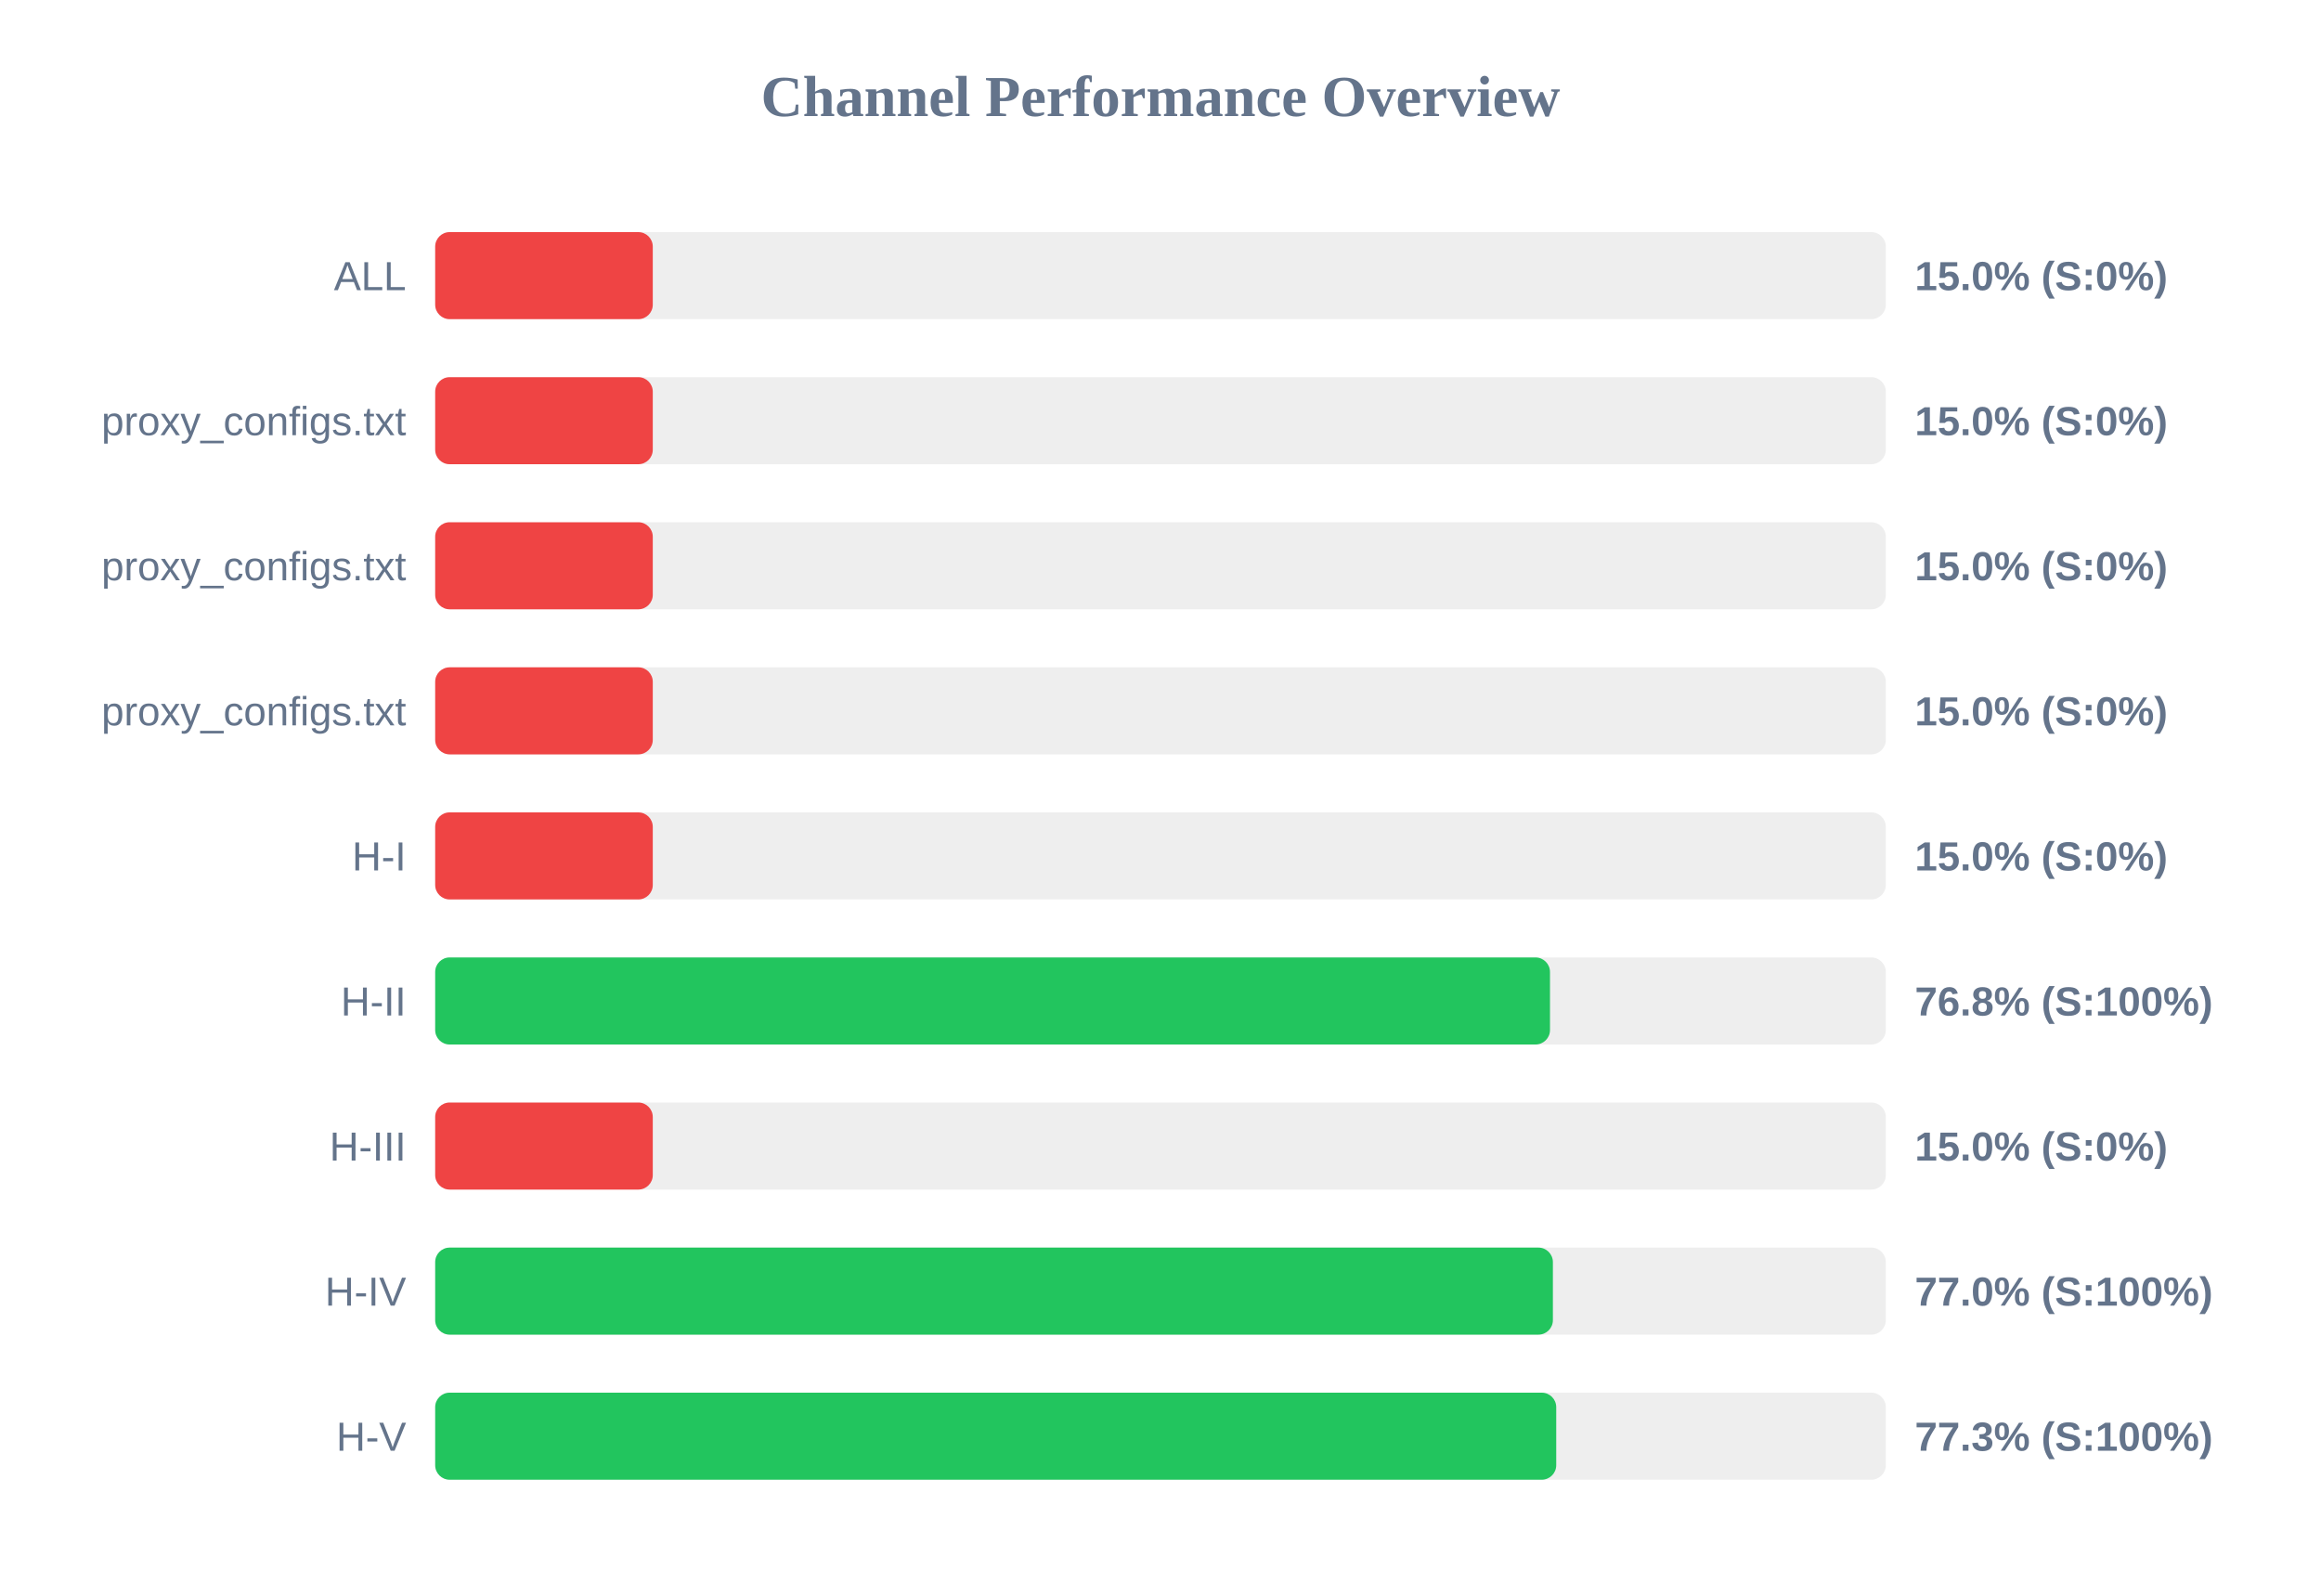
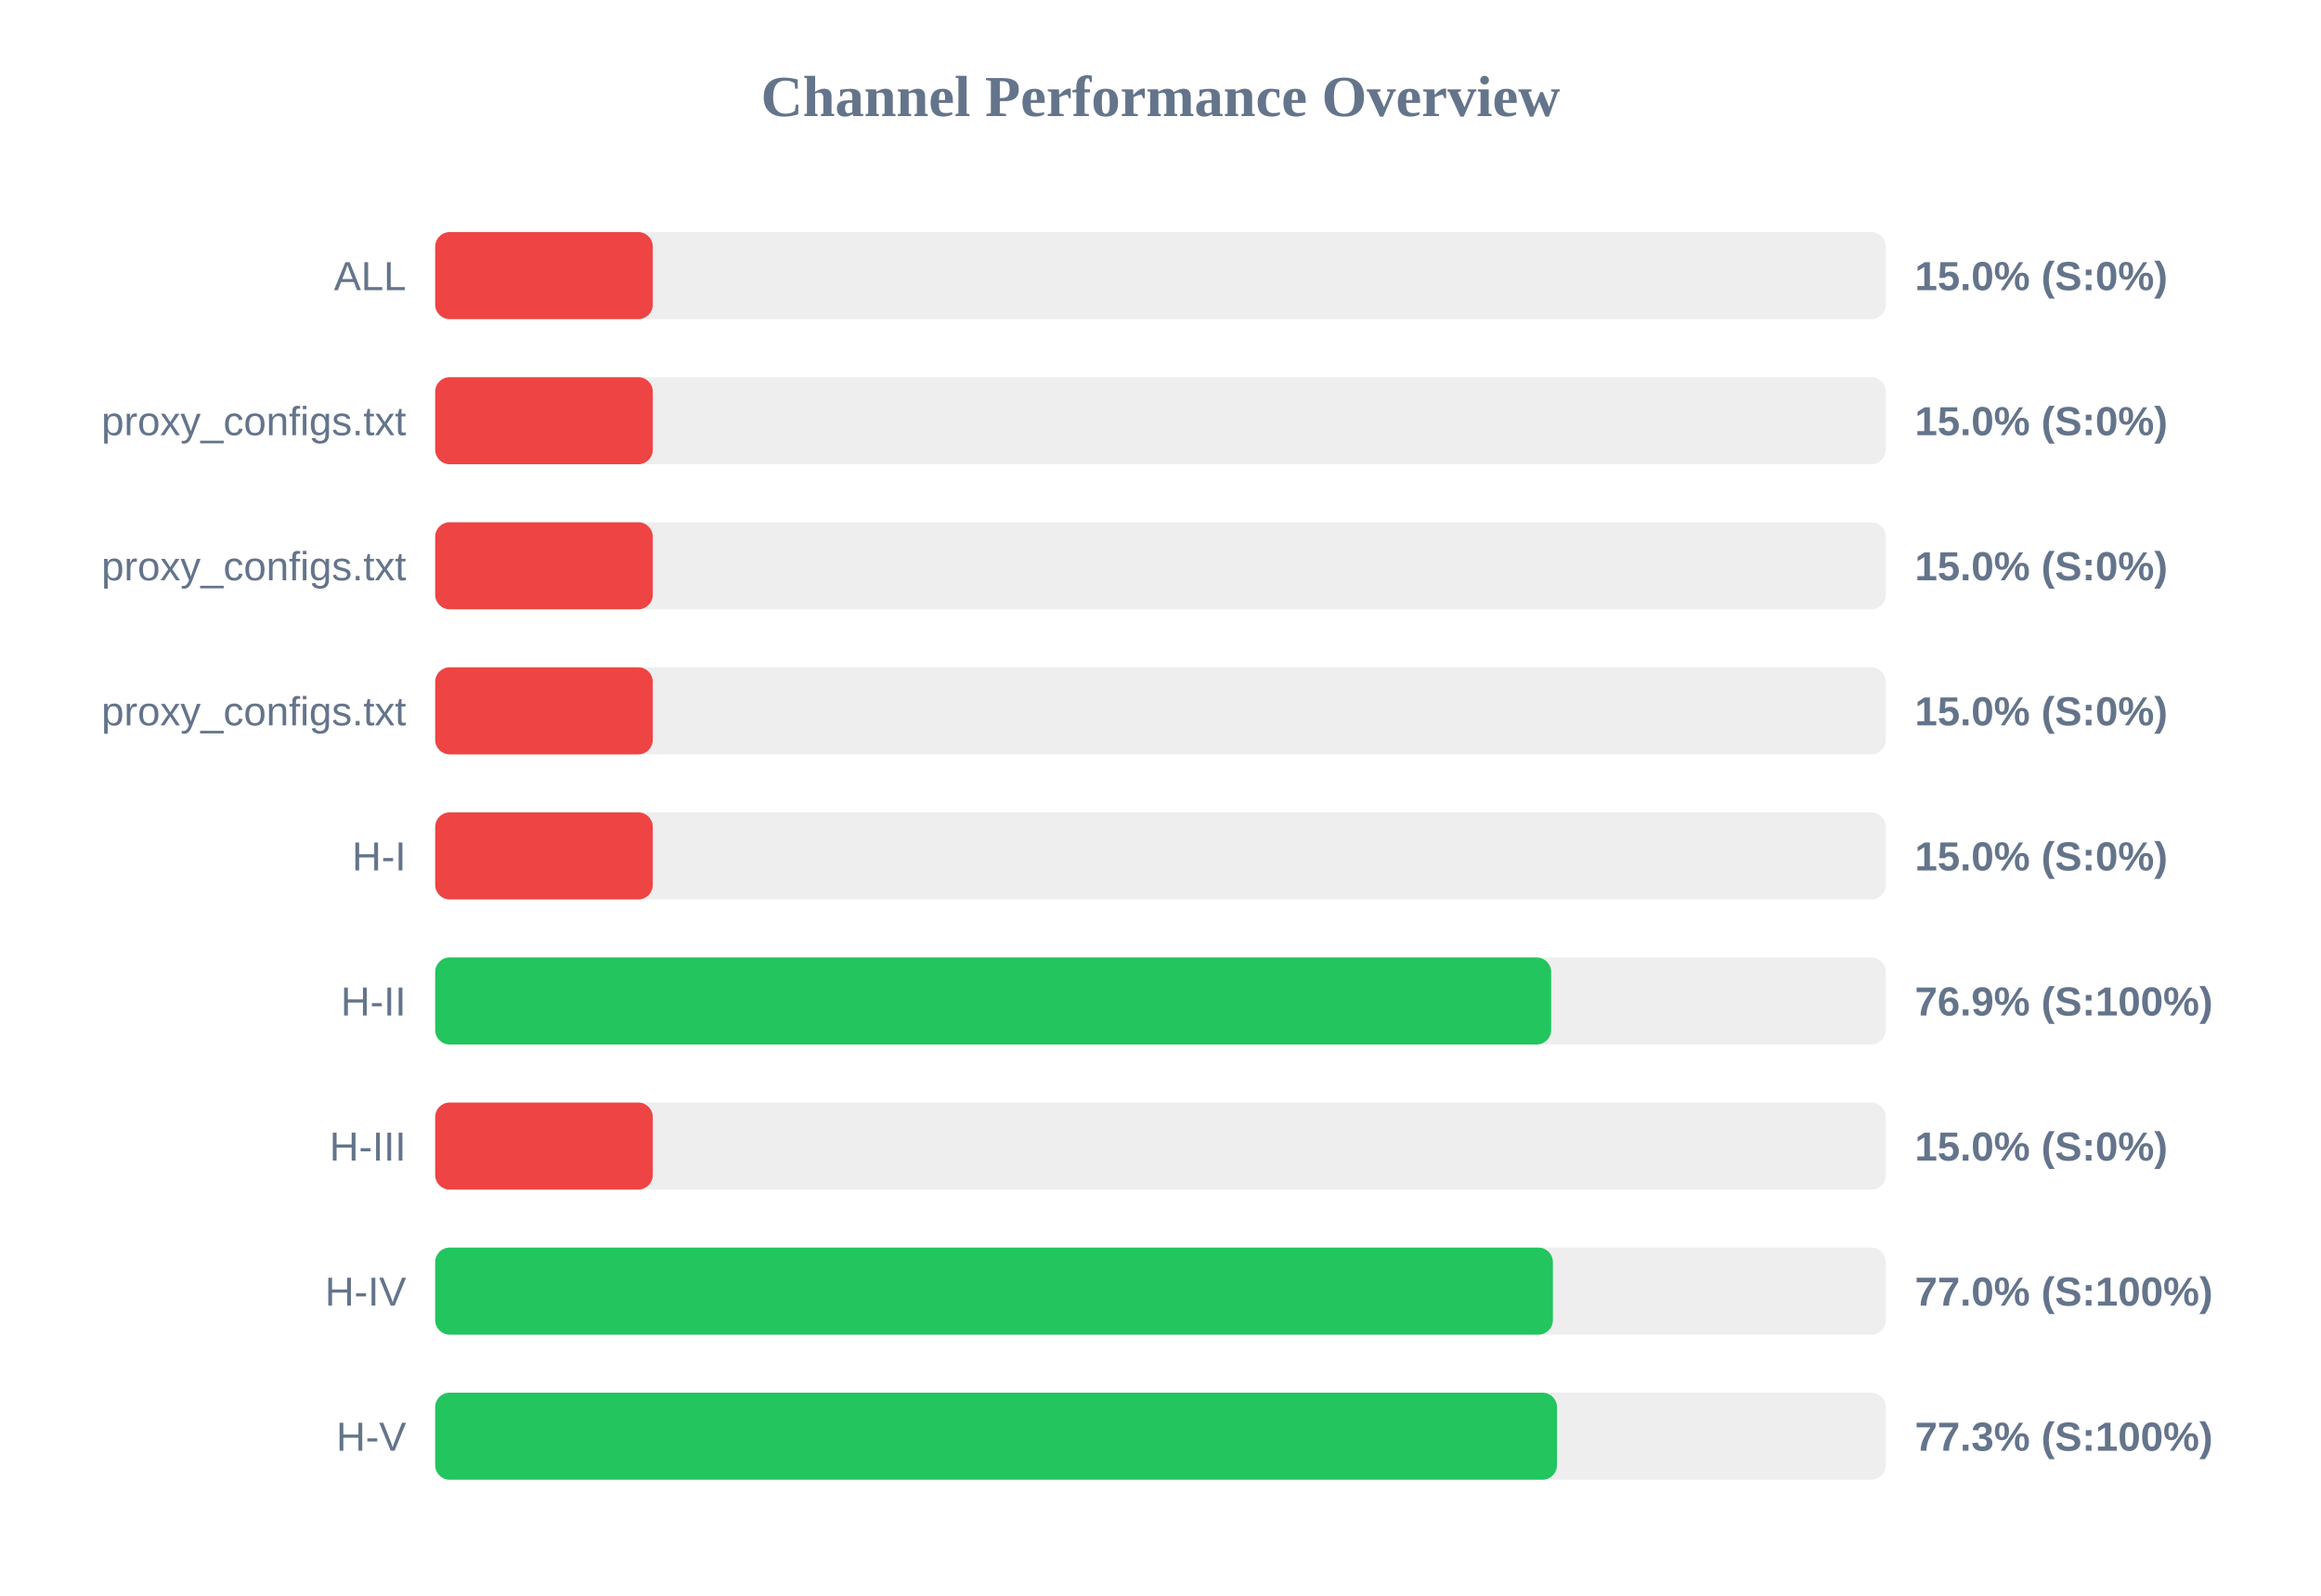
<svg xmlns="http://www.w3.org/2000/svg" width="800" height="550" version="1.1">
  <style>
        .row { font: 14px Arial; fill: #64748b; }
        .score { font: bold 14px Arial; fill: #64748b; }
    </style>
  <text x="400" y="40" text-anchor="middle" font-size="20px" font-weight="bold" fill="#64748b">Channel Performance Overview</text>
  <rect x="150" y="80" width="500" height="30" fill="#eee" rx="5" />
  <rect x="150" y="80" width="75.0" height="30" fill="#ef4444" rx="5" />
  <text x="140" y="100" text-anchor="end" class="row">ALL</text>
  <text x="660" y="100" text-anchor="start" class="score">15.0% (S:0%)</text>
  <rect x="150" y="130" width="500" height="30" fill="#eee" rx="5" />
  <rect x="150" y="130" width="75.0" height="30" fill="#ef4444" rx="5" />
  <text x="140" y="150" text-anchor="end" class="row">proxy_configs.txt</text>
  <text x="660" y="150" text-anchor="start" class="score">15.0% (S:0%)</text>
  <rect x="150" y="180" width="500" height="30" fill="#eee" rx="5" />
  <rect x="150" y="180" width="75.0" height="30" fill="#ef4444" rx="5" />
  <text x="140" y="200" text-anchor="end" class="row">proxy_configs.txt</text>
  <text x="660" y="200" text-anchor="start" class="score">15.0% (S:0%)</text>
  <rect x="150" y="230" width="500" height="30" fill="#eee" rx="5" />
  <rect x="150" y="230" width="75.0" height="30" fill="#ef4444" rx="5" />
  <text x="140" y="250" text-anchor="end" class="row">proxy_configs.txt</text>
  <text x="660" y="250" text-anchor="start" class="score">15.0% (S:0%)</text>
  <rect x="150" y="280" width="500" height="30" fill="#eee" rx="5" />
  <rect x="150" y="280" width="75.0" height="30" fill="#ef4444" rx="5" />
  <text x="140" y="300" text-anchor="end" class="row">H-I</text>
  <text x="660" y="300" text-anchor="start" class="score">15.0% (S:0%)</text>
  <rect x="150" y="330" width="500" height="30" fill="#eee" rx="5" />
-   <rect x="150" y="330" width="384.25" height="30" fill="#22c55e" rx="5" />
+   <rect x="150" y="330" width="384.65" height="30" fill="#22c55e" rx="5" />
  <text x="140" y="350" text-anchor="end" class="row">H-II</text>
-   <text x="660" y="350" text-anchor="start" class="score">76.8% (S:100%)</text>
+   <text x="660" y="350" text-anchor="start" class="score">76.9% (S:100%)</text>
  <rect x="150" y="380" width="500" height="30" fill="#eee" rx="5" />
  <rect x="150" y="380" width="75.0" height="30" fill="#ef4444" rx="5" />
  <text x="140" y="400" text-anchor="end" class="row">H-III</text>
  <text x="660" y="400" text-anchor="start" class="score">15.0% (S:0%)</text>
  <rect x="150" y="430" width="500" height="30" fill="#eee" rx="5" />
  <rect x="150" y="430" width="385.25" height="30" fill="#22c55e" rx="5" />
  <text x="140" y="450" text-anchor="end" class="row">H-IV</text>
  <text x="660" y="450" text-anchor="start" class="score">77.0% (S:100%)</text>
  <rect x="150" y="480" width="500" height="30" fill="#eee" rx="5" />
-   <rect x="150" y="480" width="386.4" height="30" fill="#22c55e" rx="5" />
+   <rect x="150" y="480" width="386.65" height="30" fill="#22c55e" rx="5" />
  <text x="140" y="500" text-anchor="end" class="row">H-V</text>
  <text x="660" y="500" text-anchor="start" class="score">77.3% (S:100%)</text>
</svg>
